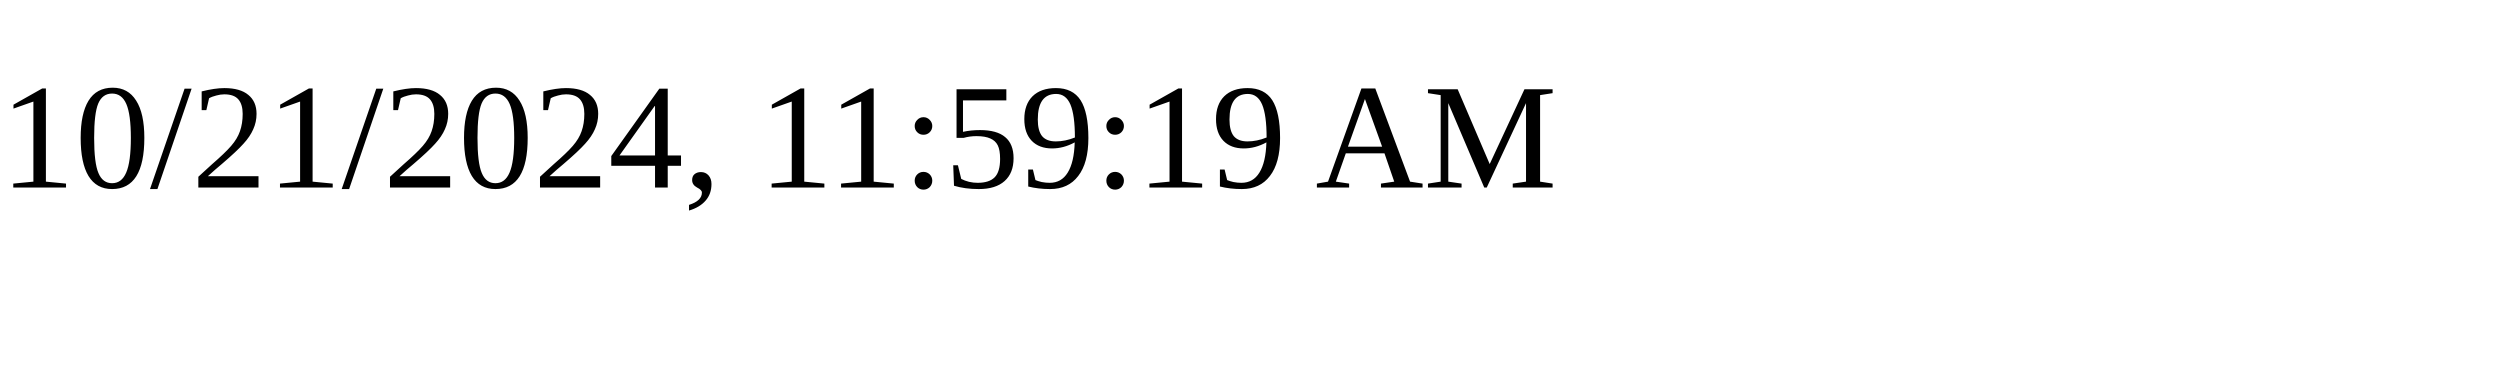
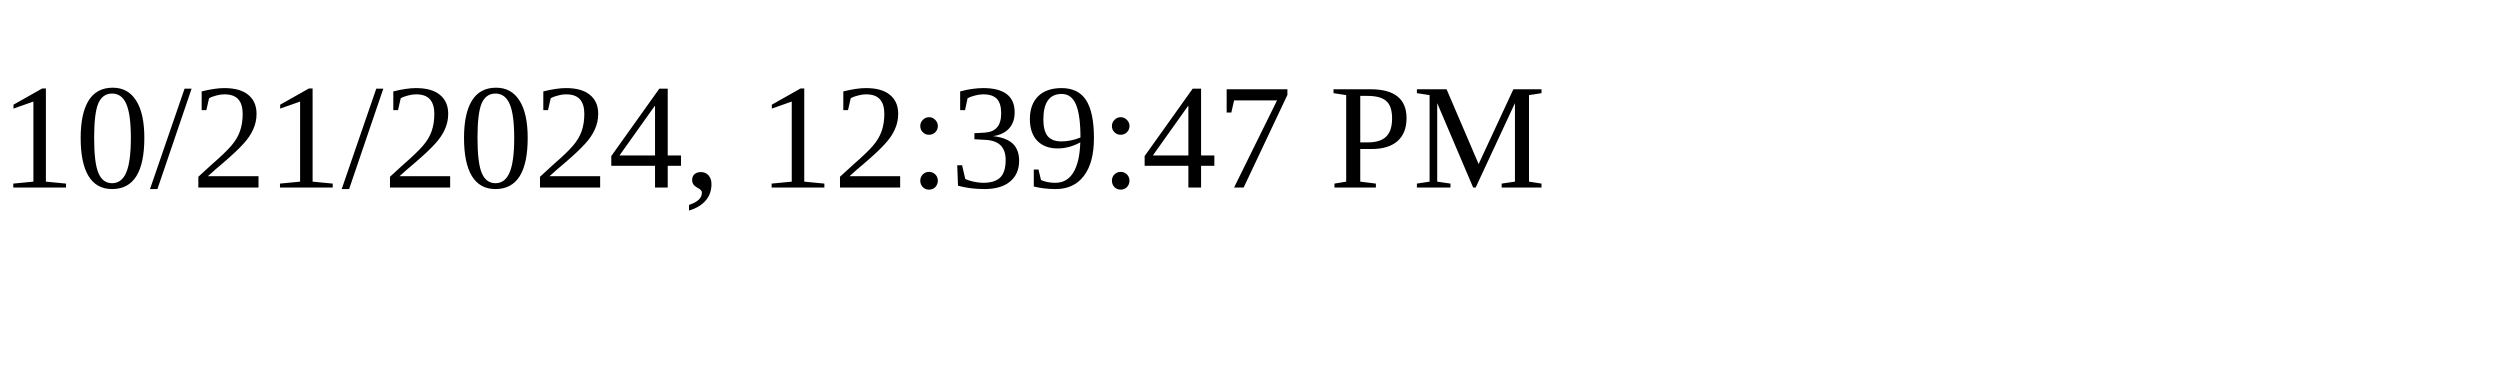
<svg xmlns="http://www.w3.org/2000/svg" height="30" width="200">
-   <text x="0" y="15">10/21/2024, 11:59:19 AM</text>
+   <text x="0" y="15">10/21/2024, 12:39:47 PM</text>
</svg>
